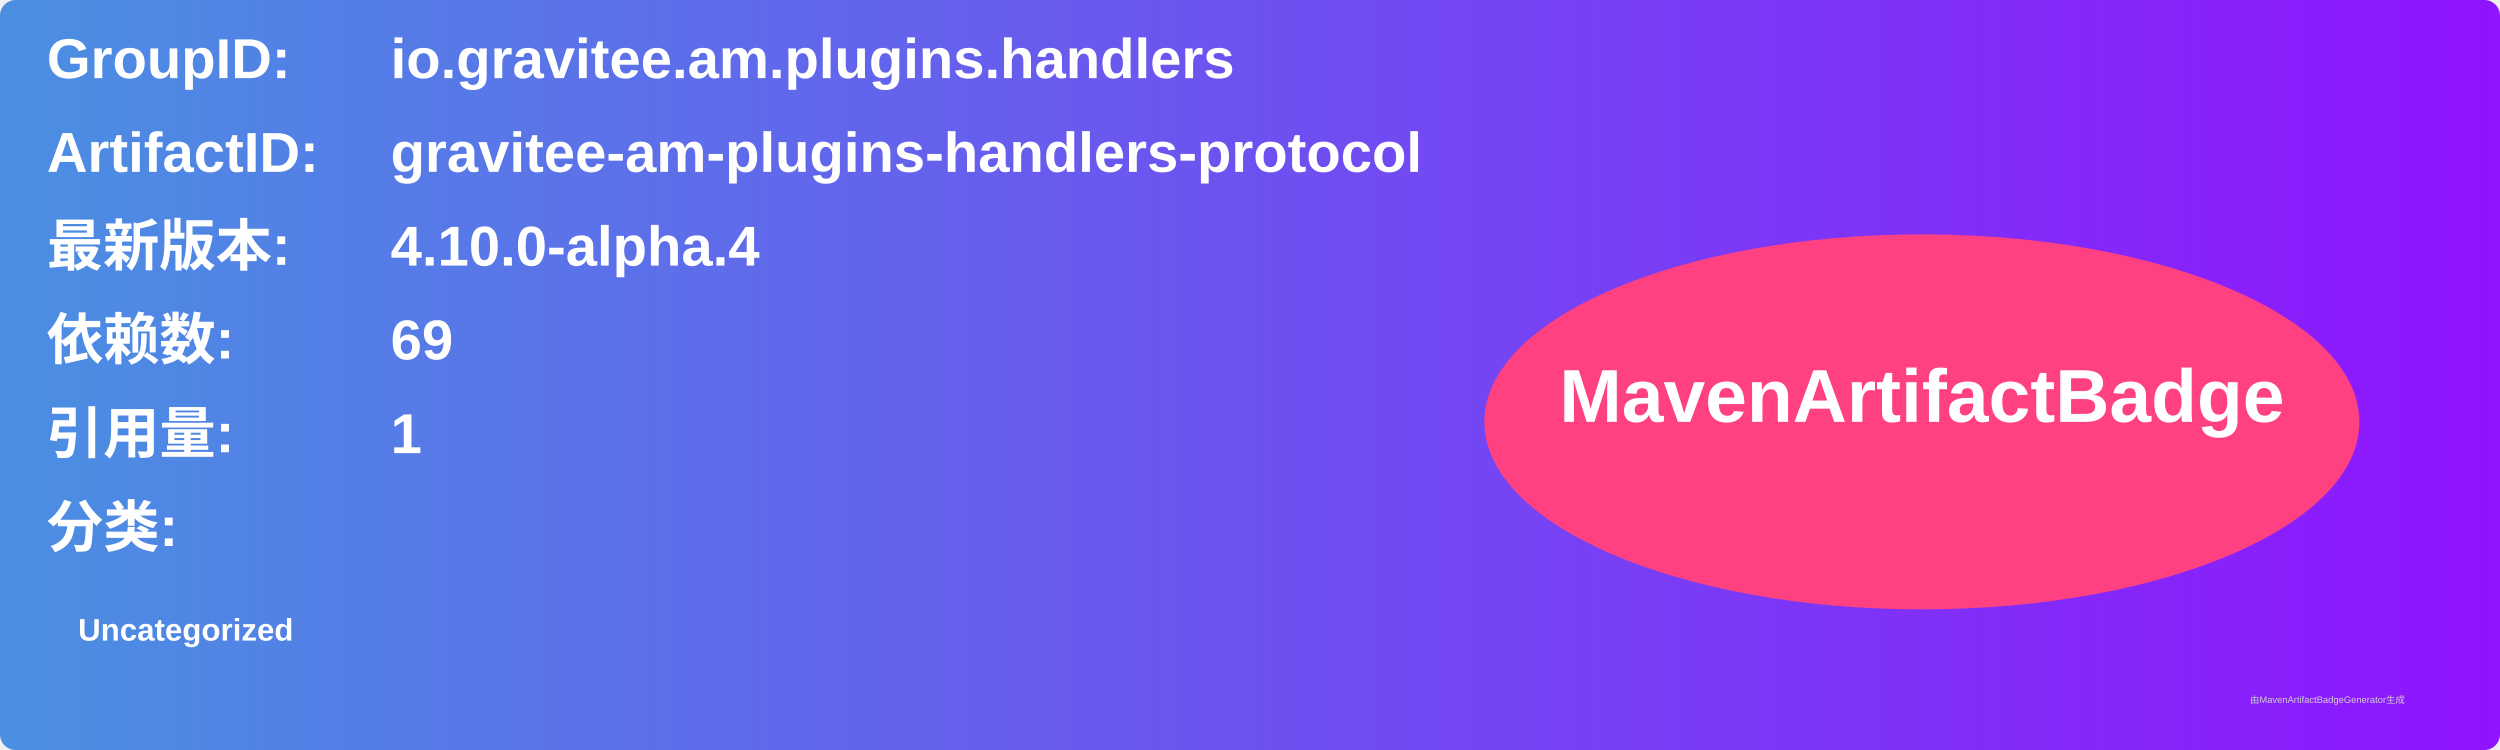
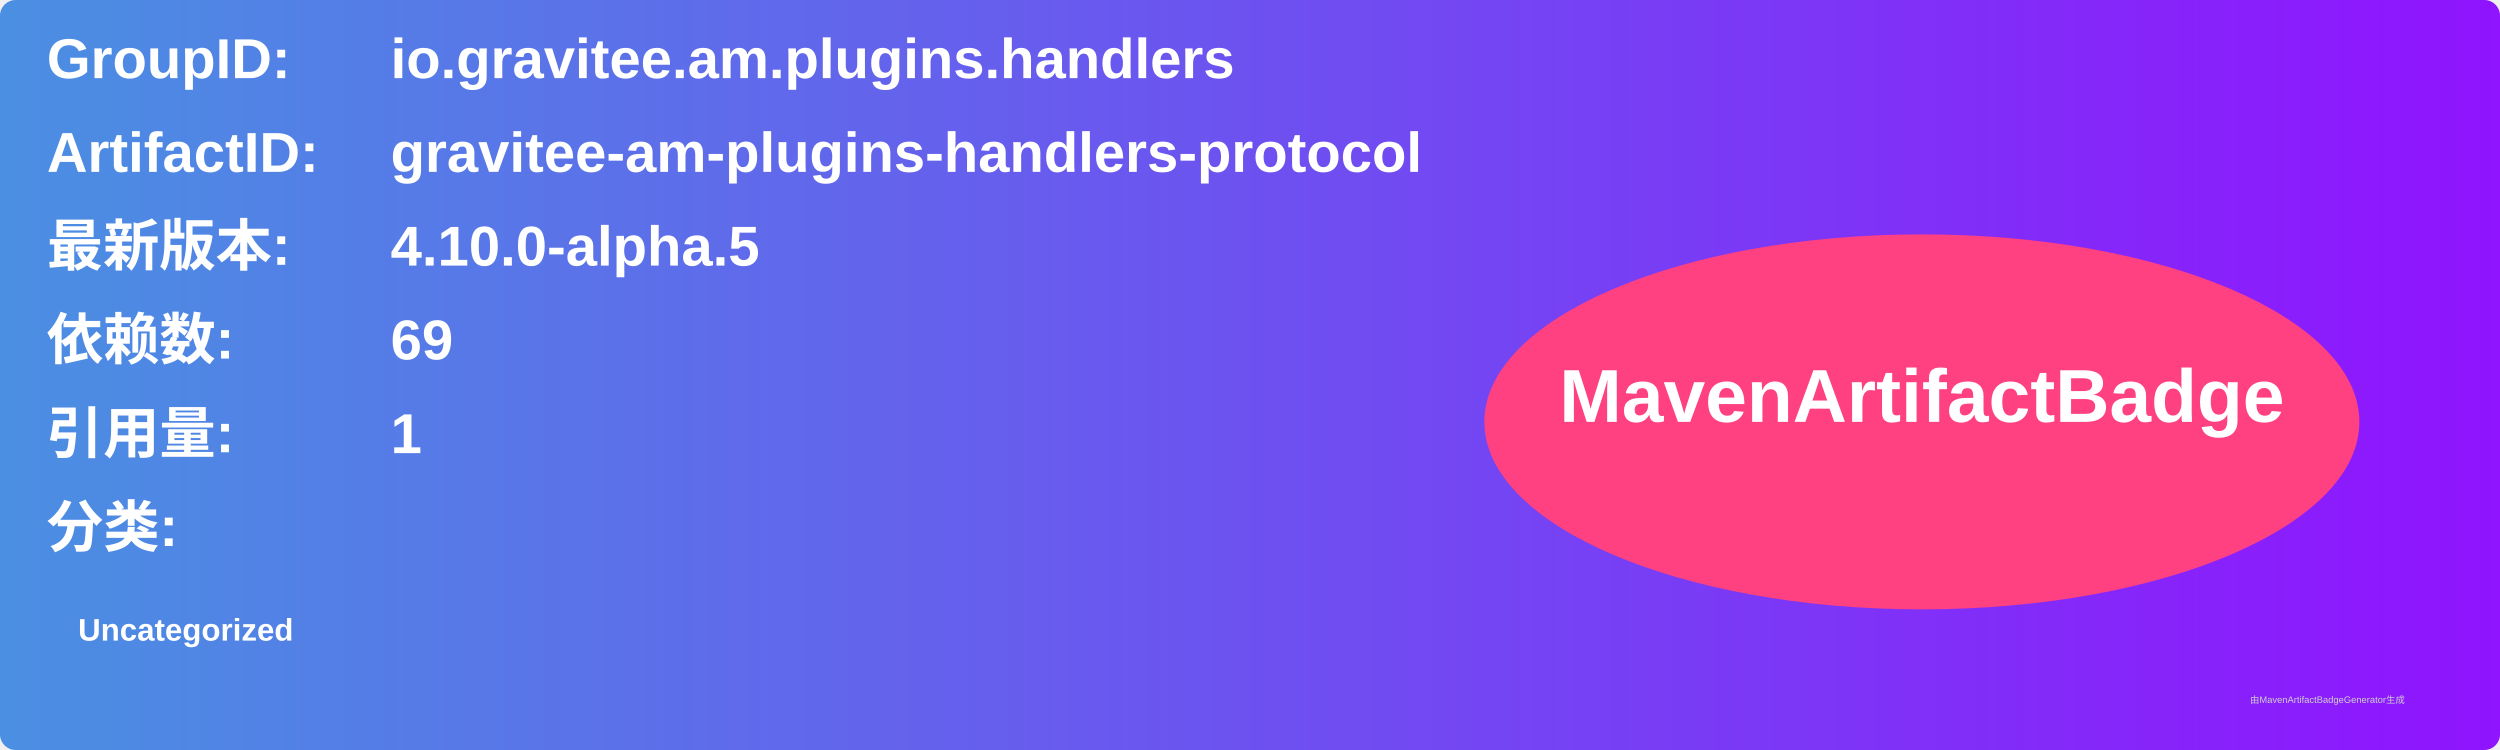
<svg xmlns="http://www.w3.org/2000/svg" width="800" height="240" viewBox="0 0 800 240">
  <linearGradient id="grad" x1="0%" y1="0%" x2="100%" y2="0%">
    <stop offset="0%" stop-color="#4a90e2" />
    <stop offset="100%" stop-color="#9013fe" />
  </linearGradient>
  <rect width="100%" height="100%" rx="5" ry="5" fill="url(#grad)" />
  <g transform="translate(15, 15)">
    <text x="0" y="10" font-family="Arial" font-size="18" fill="white" font-weight="bold" width="260">GroupID:</text>
    <text x="110" y="10" font-family="Arial" font-size="18" fill="white" font-weight="bold" width="460">io.gravitee.am.plugins.handlers</text>
    <text x="0" y="40" font-family="Arial" font-size="18" fill="white" font-weight="bold" width="260">ArtifactID:</text>
    <text x="110" y="40" font-family="Arial" font-size="18" fill="white" font-weight="bold" width="460">gravitee-am-plugins-handlers-protocol</text>
    <text x="0" y="70" font-family="Arial" font-size="18" fill="white" font-weight="bold">最新版本:</text>
    <text x="110" y="70" font-family="Arial" font-size="18" fill="white" font-weight="bold">
-       <tspan font-weight="bold">4.10.0-alpha.4</tspan>
+       <tspan font-weight="bold">4.10.0-alpha.5</tspan>
    </text>
    <text x="0" y="100" font-family="Arial" font-size="18" fill="white" font-weight="bold">依赖数: </text>
    <text x="110" y="100" font-family="Arial" font-size="18" fill="white">
      <tspan font-weight="bold">69</tspan>
    </text>
    <text x="0" y="130" font-family="Arial" font-size="18" fill="white" font-weight="bold">引用量: </text>
    <text x="110" y="130" font-family="Arial" font-size="18" fill="white">
      <tspan font-weight="bold">1</tspan>
    </text>
    <text x="0" y="160" font-family="Arial" font-size="18" fill="white" font-weight="bold">分类:</text>
    <text x="10" y="190" font-family="Arial" font-size="10" fill="white">
      <tspan font-weight="bold">Uncategorized</tspan>
    </text>
    <ellipse cx="600" cy="120" rx="140" ry="60" fill="#ff4081" />
    <text x="600" y="120" text-anchor="middle" font-family="Arial" font-size="24" fill="white" font-weight="bold">MavenArtifactBadge</text>
  </g>
  <text x="720" y="225" font-family="Arial" font-size="3" fill="#d0d0d0">由MavenArtifactBadgeGenerator生成</text>
</svg>
